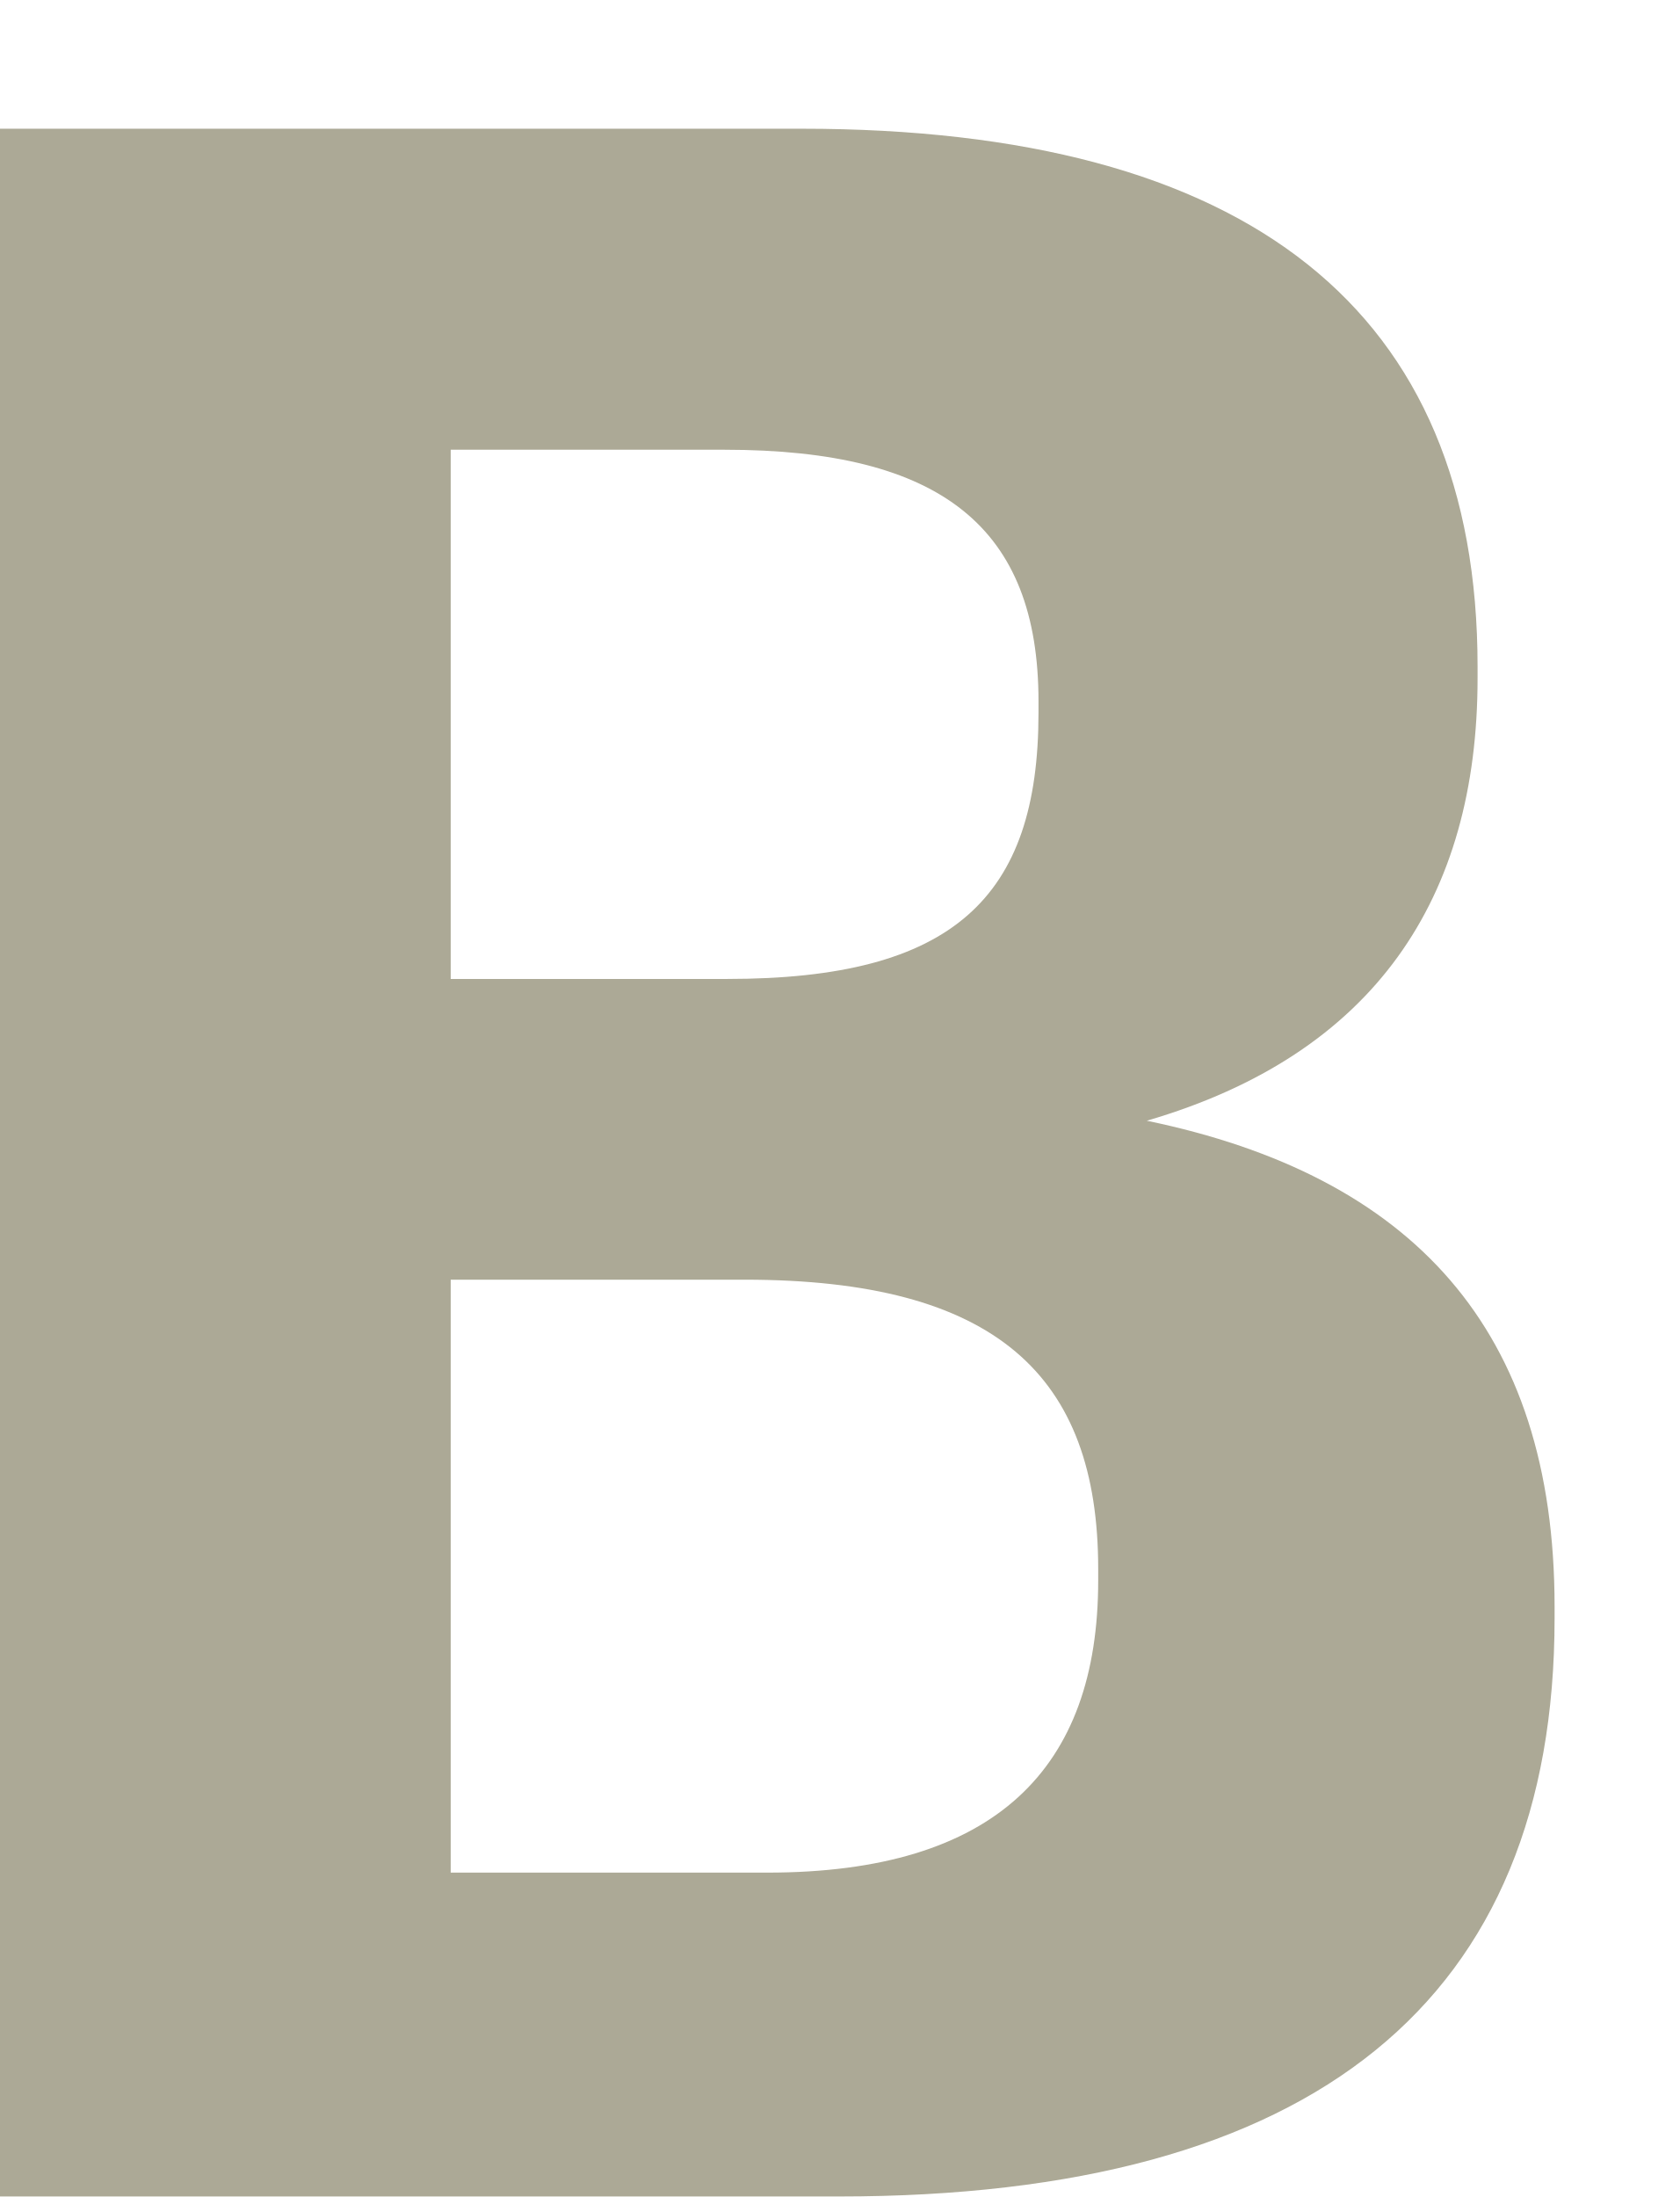
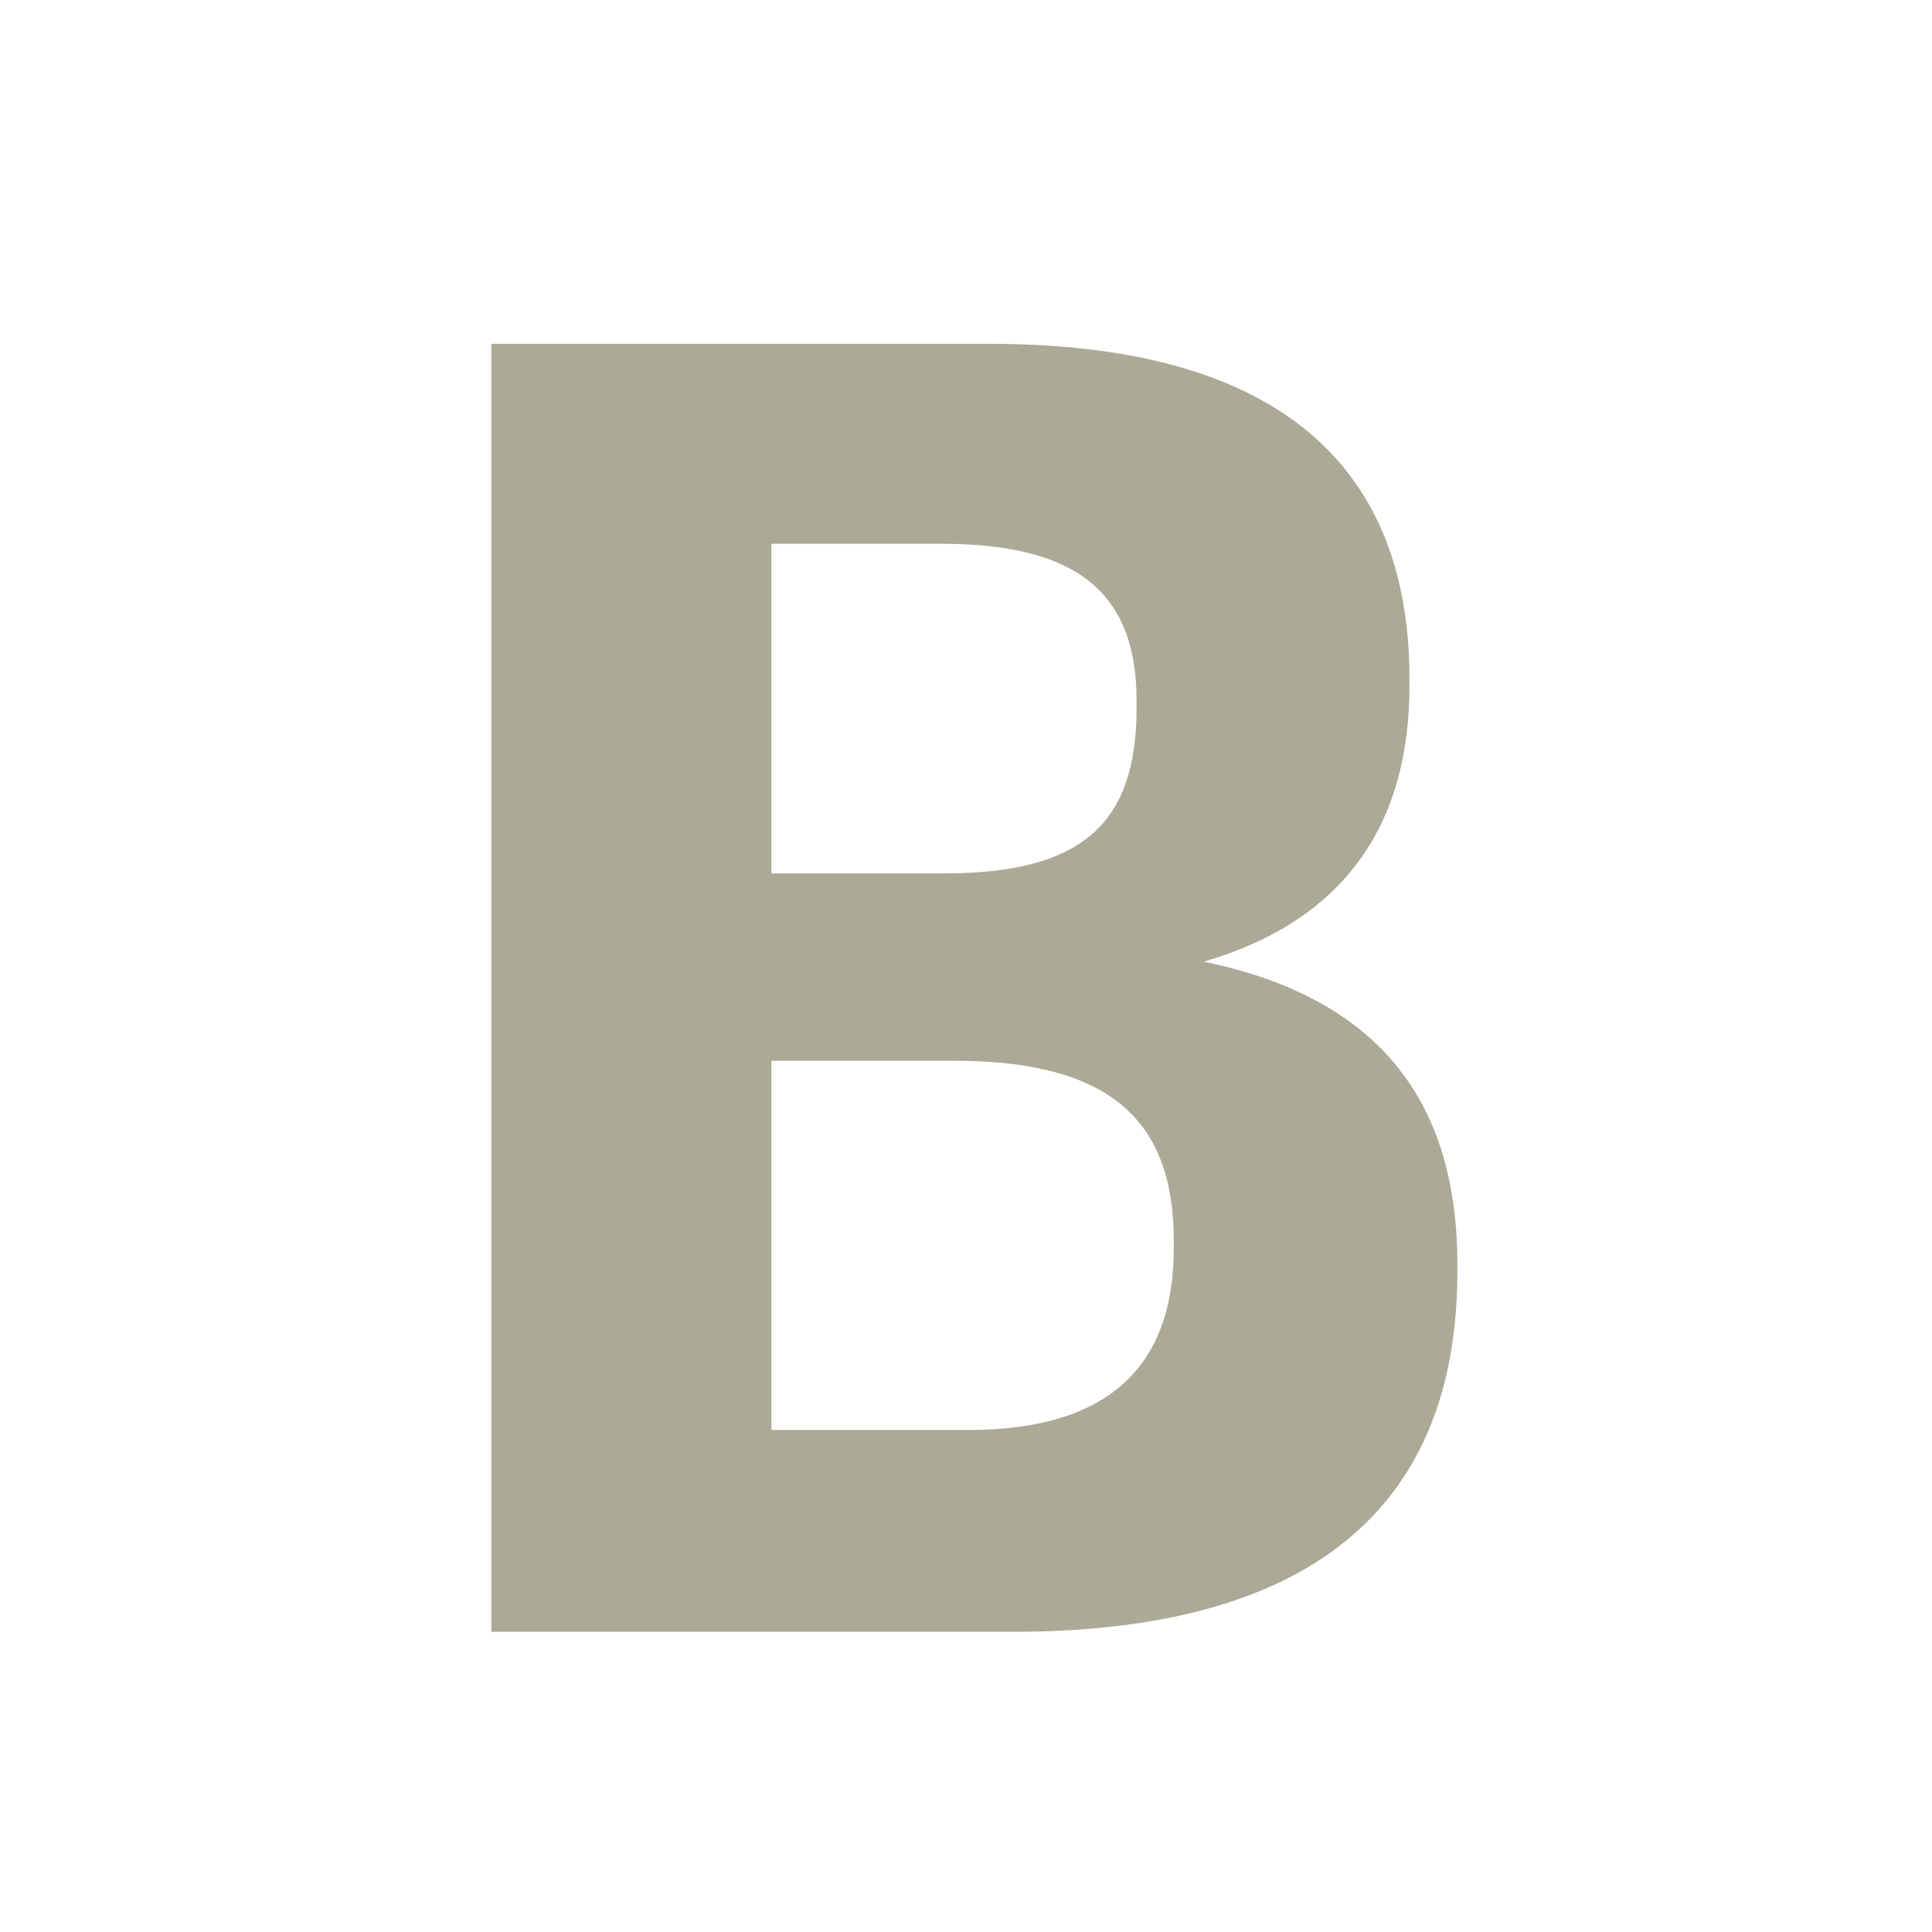
- <svg xmlns="http://www.w3.org/2000/svg" width="13" height="17" viewBox="0 0 13 17">
-   <path fill="#ACA996" fill-rule="evenodd" d="M0 .996h6.203c3.466 0 5.232 1.41 5.232 4.162v.09c0 1.7-.795 2.909-2.56 3.424 2.052.425 3.156 1.61 3.156 3.76v.089c0 2.953-1.854 4.475-5.54 4.475H0v-16zM5.938 14.49c1.766 0 2.561-.806 2.561-2.26v-.09c0-1.5-.795-2.238-2.737-2.238H3.488v4.588h2.45zM5.63 7.575c1.744 0 2.407-.626 2.407-2.059v-.09c0-1.342-.751-1.946-2.429-1.946H3.488v4.095h2.141z" />
+ <svg xmlns="http://www.w3.org/2000/svg" width="24" height="24" viewBox="0 0 24 24" fill="none">
+   <path fill-rule="evenodd" clip-rule="evenodd" d="M6.104 4.271H12.291C15.748 4.271 17.509 5.68 17.509 8.433V8.522C17.509 10.223 16.717 11.431 14.955 11.946C17.003 12.371 18.104 13.557 18.104 15.706V15.795C18.104 18.749 16.255 20.271 12.577 20.271H6.104V4.271ZM12.027 17.764C13.788 17.764 14.581 16.959 14.581 15.504V15.415C14.581 13.915 13.788 13.177 11.851 13.177H9.583V17.764H12.027ZM11.719 10.85C13.458 10.85 14.119 10.223 14.119 8.791V8.701C14.119 7.359 13.37 6.755 11.697 6.755H9.583V10.85H11.719Z" fill="#ACA996" />
</svg>
